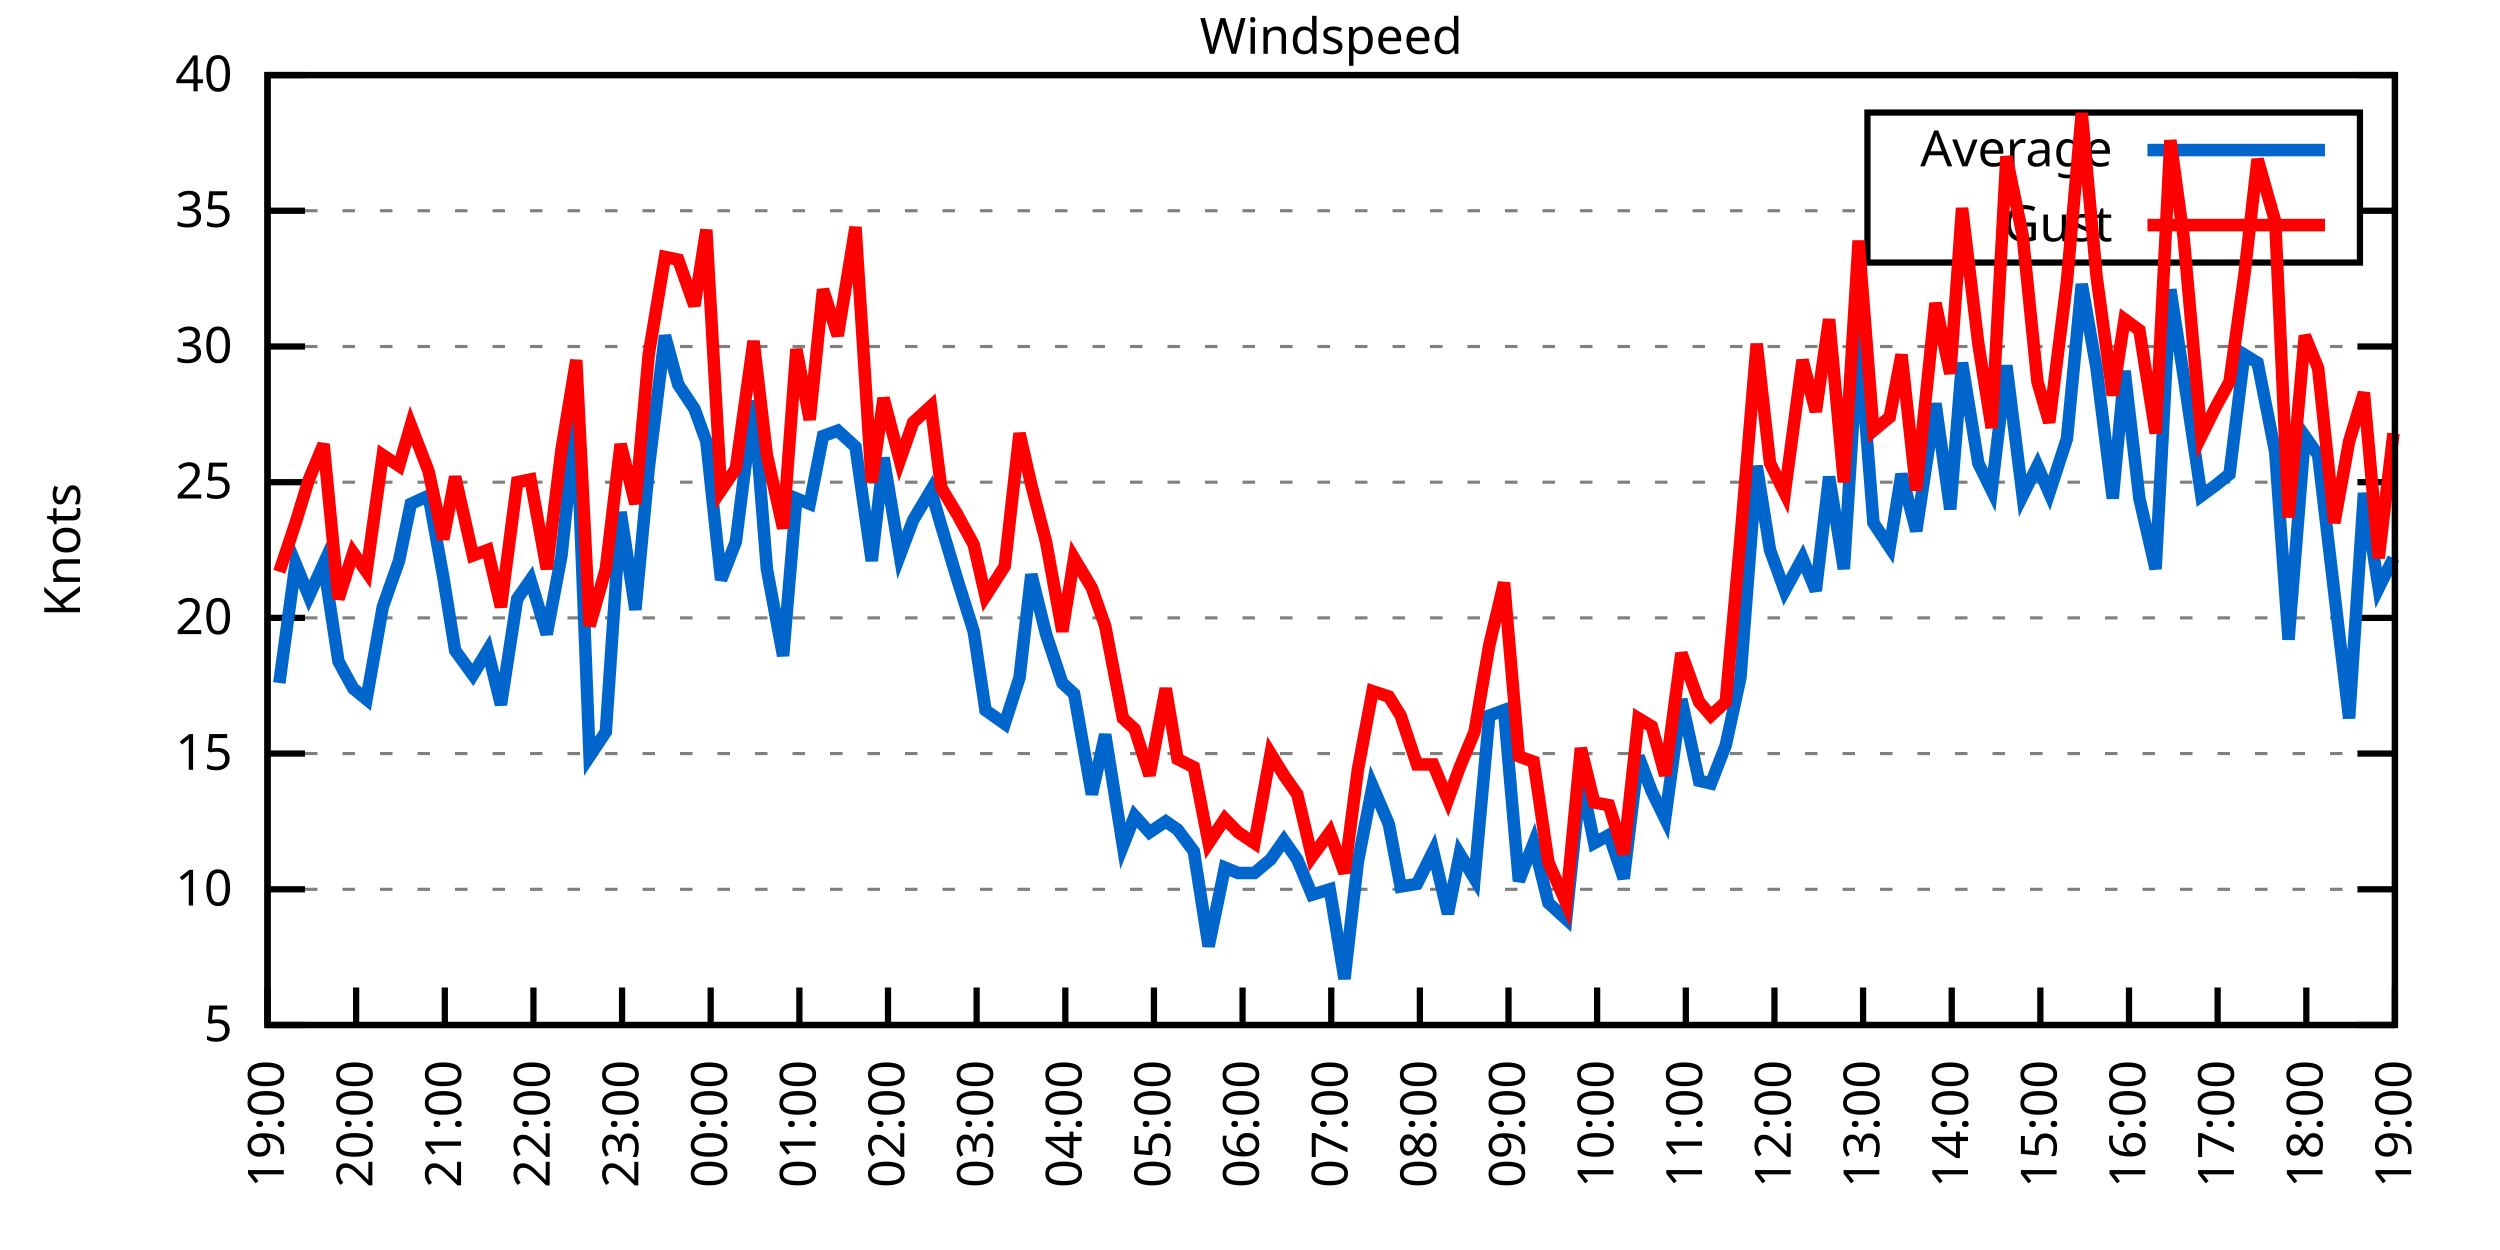
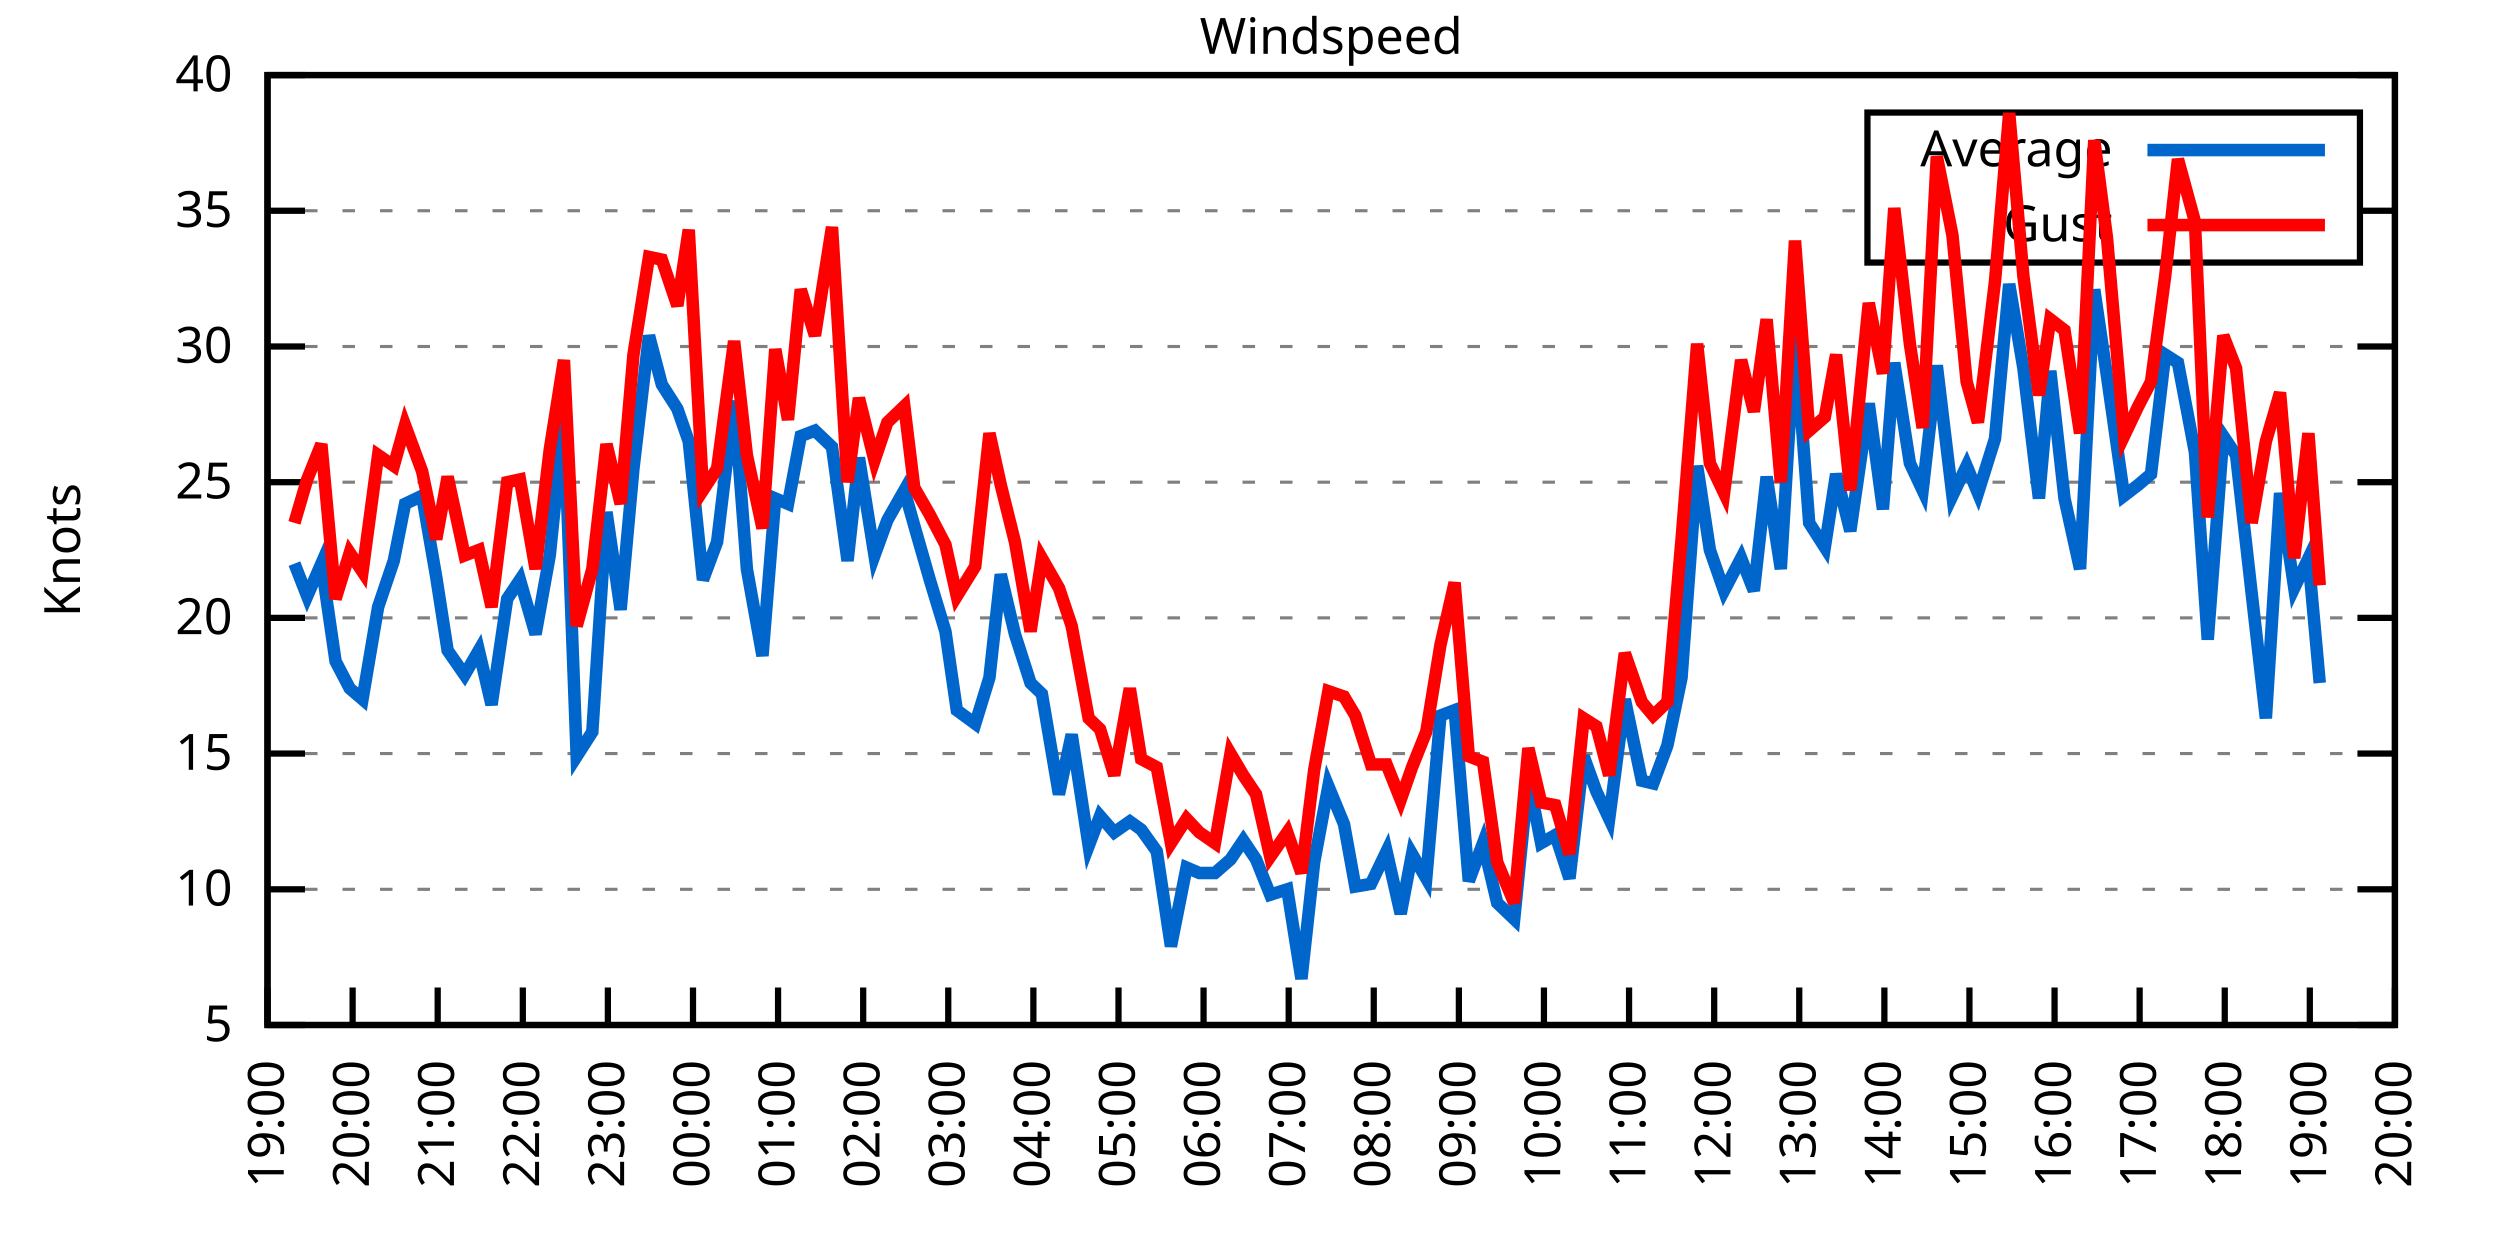
<svg xmlns="http://www.w3.org/2000/svg" xmlns:xlink="http://www.w3.org/1999/xlink" width="400" height="200" viewBox="0 0 400 200">
  <g id="gnuplot_canvas">
    <rect x="0" y="0" width="400" height="200" fill="none" />
    <defs>
      <circle id="gpDot" r="0.5" stroke-width="0.5" stroke="currentColor" />
      <path id="gpPt0" stroke-width="0.333" stroke="currentColor" d="M-1,0 h2 M0,-1 v2" />
      <path id="gpPt1" stroke-width="0.333" stroke="currentColor" d="M-1,-1 L1,1 M1,-1 L-1,1" />
      <path id="gpPt2" stroke-width="0.333" stroke="currentColor" d="M-1,0 L1,0 M0,-1 L0,1 M-1,-1 L1,1 M-1,1 L1,-1" />
      <rect id="gpPt3" stroke-width="0.333" stroke="currentColor" x="-1" y="-1" width="2" height="2" />
      <rect id="gpPt4" stroke-width="0.333" stroke="currentColor" fill="currentColor" x="-1" y="-1" width="2" height="2" />
      <circle id="gpPt5" stroke-width="0.333" stroke="currentColor" cx="0" cy="0" r="1" />
      <use xlink:href="#gpPt5" id="gpPt6" fill="currentColor" stroke="none" />
      <path id="gpPt7" stroke-width="0.333" stroke="currentColor" d="M0,-1.33 L-1.33,0.67 L1.33,0.67 z" />
      <use xlink:href="#gpPt7" id="gpPt8" fill="currentColor" stroke="none" />
      <use xlink:href="#gpPt7" id="gpPt9" stroke="currentColor" transform="rotate(180)" />
      <use xlink:href="#gpPt9" id="gpPt10" fill="currentColor" stroke="none" />
      <use xlink:href="#gpPt3" id="gpPt11" stroke="currentColor" transform="rotate(45)" />
      <use xlink:href="#gpPt11" id="gpPt12" fill="currentColor" stroke="none" />
      <path id="gpPt13" stroke-width="0.333" stroke="currentColor" d="M0,1.330 L1.265,0.411 L0.782,-1.067 L-0.782,-1.076 L-1.265,0.411 z" />
      <use xlink:href="#gpPt13" id="gpPt14" fill="currentColor" stroke="none" />
      <filter id="textbox" filterUnits="objectBoundingBox" x="0" y="0" height="1" width="1">
        <feFlood flood-color="white" flood-opacity="1" result="bgnd" />
        <feComposite in="SourceGraphic" in2="bgnd" operator="atop" />
      </filter>
      <filter id="greybox" filterUnits="objectBoundingBox" x="0" y="0" height="1" width="1">
        <feFlood flood-color="lightgrey" flood-opacity="1" result="grey" />
        <feComposite in="SourceGraphic" in2="grey" operator="atop" />
      </filter>
    </defs>
    <g fill="none" color="white" stroke="currentColor" stroke-width="1.00" stroke-linecap="butt" stroke-linejoin="miter">
</g>
    <g fill="none" color="black" stroke="currentColor" stroke-width="1.00" stroke-linecap="butt" stroke-linejoin="miter">
      <g stroke="none" shape-rendering="crispEdges">
        <polygon fill="rgb(255, 255, 255)" points="42.80,164.00 383.18,164.00 383.18,12.02 42.80,12.02 " />
      </g>
    </g>
    <g fill="none" color="black" stroke="currentColor" stroke-width="1.00" stroke-linecap="butt" stroke-linejoin="miter">
</g>
    <g fill="none" color="black" stroke="black" stroke-width="0.50" stroke-linecap="butt" stroke-linejoin="miter">
</g>
    <g fill="none" color="gray" stroke="currentColor" stroke-width="0.50" stroke-linecap="butt" stroke-linejoin="miter">
      <path stroke="gray" stroke-dasharray="2,4" class="gridline" d="M42.80,164.00 L383.19,164.00  " />
    </g>
    <g fill="none" color="gray" stroke="gray" stroke-width="1.00" stroke-linecap="butt" stroke-linejoin="miter">
</g>
    <g fill="none" color="black" stroke="currentColor" stroke-width="1.00" stroke-linecap="butt" stroke-linejoin="miter">
      <path stroke="black" d="M42.80,164.00 L48.80,164.00 M383.19,164.00 L377.19,164.00  " />
      <g transform="translate(37.20,166.60)" stroke="none" fill="black" font-family="Sans" font-size="8.00" text-anchor="end">
        <text>
          <tspan font-family="Sans"> 5</tspan>
        </text>
      </g>
    </g>
    <g fill="none" color="black" stroke="currentColor" stroke-width="1.00" stroke-linecap="butt" stroke-linejoin="miter">
</g>
    <g fill="none" color="black" stroke="black" stroke-width="0.50" stroke-linecap="butt" stroke-linejoin="miter">
</g>
    <g fill="none" color="gray" stroke="currentColor" stroke-width="0.50" stroke-linecap="butt" stroke-linejoin="miter">
      <path stroke="gray" stroke-dasharray="2,4" class="gridline" d="M42.80,142.29 L383.19,142.29  " />
    </g>
    <g fill="none" color="gray" stroke="gray" stroke-width="1.00" stroke-linecap="butt" stroke-linejoin="miter">
</g>
    <g fill="none" color="black" stroke="currentColor" stroke-width="1.00" stroke-linecap="butt" stroke-linejoin="miter">
      <path stroke="black" d="M42.80,142.29 L48.80,142.29 M383.19,142.29 L377.19,142.29  " />
      <g transform="translate(37.20,144.89)" stroke="none" fill="black" font-family="Sans" font-size="8.00" text-anchor="end">
        <text>
          <tspan font-family="Sans"> 10</tspan>
        </text>
      </g>
    </g>
    <g fill="none" color="black" stroke="currentColor" stroke-width="1.00" stroke-linecap="butt" stroke-linejoin="miter">
</g>
    <g fill="none" color="black" stroke="black" stroke-width="0.50" stroke-linecap="butt" stroke-linejoin="miter">
</g>
    <g fill="none" color="gray" stroke="currentColor" stroke-width="0.50" stroke-linecap="butt" stroke-linejoin="miter">
      <path stroke="gray" stroke-dasharray="2,4" class="gridline" d="M42.80,120.57 L383.19,120.57  " />
    </g>
    <g fill="none" color="gray" stroke="gray" stroke-width="1.00" stroke-linecap="butt" stroke-linejoin="miter">
</g>
    <g fill="none" color="black" stroke="currentColor" stroke-width="1.00" stroke-linecap="butt" stroke-linejoin="miter">
      <path stroke="black" d="M42.80,120.57 L48.80,120.57 M383.19,120.57 L377.19,120.57  " />
      <g transform="translate(37.20,123.17)" stroke="none" fill="black" font-family="Sans" font-size="8.00" text-anchor="end">
        <text>
          <tspan font-family="Sans"> 15</tspan>
        </text>
      </g>
    </g>
    <g fill="none" color="black" stroke="currentColor" stroke-width="1.00" stroke-linecap="butt" stroke-linejoin="miter">
</g>
    <g fill="none" color="black" stroke="black" stroke-width="0.50" stroke-linecap="butt" stroke-linejoin="miter">
</g>
    <g fill="none" color="gray" stroke="currentColor" stroke-width="0.50" stroke-linecap="butt" stroke-linejoin="miter">
      <path stroke="gray" stroke-dasharray="2,4" class="gridline" d="M42.80,98.86 L383.19,98.86  " />
    </g>
    <g fill="none" color="gray" stroke="gray" stroke-width="1.00" stroke-linecap="butt" stroke-linejoin="miter">
</g>
    <g fill="none" color="black" stroke="currentColor" stroke-width="1.00" stroke-linecap="butt" stroke-linejoin="miter">
      <path stroke="black" d="M42.80,98.86 L48.80,98.86 M383.19,98.86 L377.19,98.86  " />
      <g transform="translate(37.20,101.46)" stroke="none" fill="black" font-family="Sans" font-size="8.00" text-anchor="end">
        <text>
          <tspan font-family="Sans"> 20</tspan>
        </text>
      </g>
    </g>
    <g fill="none" color="black" stroke="currentColor" stroke-width="1.00" stroke-linecap="butt" stroke-linejoin="miter">
</g>
    <g fill="none" color="black" stroke="black" stroke-width="0.50" stroke-linecap="butt" stroke-linejoin="miter">
</g>
    <g fill="none" color="gray" stroke="currentColor" stroke-width="0.50" stroke-linecap="butt" stroke-linejoin="miter">
      <path stroke="gray" stroke-dasharray="2,4" class="gridline" d="M42.80,77.15 L383.19,77.15  " />
    </g>
    <g fill="none" color="gray" stroke="gray" stroke-width="1.00" stroke-linecap="butt" stroke-linejoin="miter">
</g>
    <g fill="none" color="black" stroke="currentColor" stroke-width="1.00" stroke-linecap="butt" stroke-linejoin="miter">
      <path stroke="black" d="M42.80,77.15 L48.80,77.15 M383.19,77.15 L377.19,77.15  " />
      <g transform="translate(37.20,79.75)" stroke="none" fill="black" font-family="Sans" font-size="8.00" text-anchor="end">
        <text>
          <tspan font-family="Sans"> 25</tspan>
        </text>
      </g>
    </g>
    <g fill="none" color="black" stroke="currentColor" stroke-width="1.00" stroke-linecap="butt" stroke-linejoin="miter">
</g>
    <g fill="none" color="black" stroke="black" stroke-width="0.50" stroke-linecap="butt" stroke-linejoin="miter">
</g>
    <g fill="none" color="gray" stroke="currentColor" stroke-width="0.50" stroke-linecap="butt" stroke-linejoin="miter">
      <path stroke="gray" stroke-dasharray="2,4" class="gridline" d="M42.80,55.44 L383.19,55.44  " />
    </g>
    <g fill="none" color="gray" stroke="gray" stroke-width="1.00" stroke-linecap="butt" stroke-linejoin="miter">
</g>
    <g fill="none" color="black" stroke="currentColor" stroke-width="1.00" stroke-linecap="butt" stroke-linejoin="miter">
      <path stroke="black" d="M42.80,55.44 L48.80,55.44 M383.19,55.44 L377.19,55.44  " />
      <g transform="translate(37.20,58.04)" stroke="none" fill="black" font-family="Sans" font-size="8.00" text-anchor="end">
        <text>
          <tspan font-family="Sans"> 30</tspan>
        </text>
      </g>
    </g>
    <g fill="none" color="black" stroke="currentColor" stroke-width="1.00" stroke-linecap="butt" stroke-linejoin="miter">
</g>
    <g fill="none" color="black" stroke="black" stroke-width="0.50" stroke-linecap="butt" stroke-linejoin="miter">
</g>
    <g fill="none" color="gray" stroke="currentColor" stroke-width="0.50" stroke-linecap="butt" stroke-linejoin="miter">
      <path stroke="gray" stroke-dasharray="2,4" class="gridline" d="M42.80,33.72 L298.79,33.72 M377.59,33.72 L383.19,33.72  " />
    </g>
    <g fill="none" color="gray" stroke="gray" stroke-width="1.00" stroke-linecap="butt" stroke-linejoin="miter">
</g>
    <g fill="none" color="black" stroke="currentColor" stroke-width="1.00" stroke-linecap="butt" stroke-linejoin="miter">
      <path stroke="black" d="M42.80,33.72 L48.80,33.72 M383.19,33.72 L377.19,33.72  " />
      <g transform="translate(37.20,36.32)" stroke="none" fill="black" font-family="Sans" font-size="8.00" text-anchor="end">
        <text>
          <tspan font-family="Sans"> 35</tspan>
        </text>
      </g>
    </g>
    <g fill="none" color="black" stroke="currentColor" stroke-width="1.00" stroke-linecap="butt" stroke-linejoin="miter">
</g>
    <g fill="none" color="black" stroke="black" stroke-width="0.50" stroke-linecap="butt" stroke-linejoin="miter">
</g>
    <g fill="none" color="gray" stroke="currentColor" stroke-width="0.50" stroke-linecap="butt" stroke-linejoin="miter">
      <path stroke="gray" stroke-dasharray="2,4" class="gridline" d="M42.80,12.01 L383.19,12.01  " />
    </g>
    <g fill="none" color="gray" stroke="gray" stroke-width="1.00" stroke-linecap="butt" stroke-linejoin="miter">
</g>
    <g fill="none" color="black" stroke="currentColor" stroke-width="1.00" stroke-linecap="butt" stroke-linejoin="miter">
      <path stroke="black" d="M42.80,12.01 L48.80,12.01 M383.19,12.01 L377.19,12.01  " />
      <g transform="translate(37.20,14.61)" stroke="none" fill="black" font-family="Sans" font-size="8.00" text-anchor="end">
        <text>
          <tspan font-family="Sans"> 40</tspan>
        </text>
      </g>
    </g>
    <g fill="none" color="black" stroke="currentColor" stroke-width="1.00" stroke-linecap="butt" stroke-linejoin="miter">
      <path stroke="black" d="M42.80,164.00 L42.80,158.00  " />
      <g transform="translate(45.40,169.60) rotate(270.00)" stroke="none" fill="black" font-family="Sans" font-size="8.00" text-anchor="end">
        <text>
          <tspan font-family="Sans">19:00</tspan>
        </text>
      </g>
    </g>
    <g fill="none" color="black" stroke="currentColor" stroke-width="1.00" stroke-linecap="butt" stroke-linejoin="miter">
-       <path stroke="black" d="M56.98,164.00 L56.98,158.00  " />
-       <g transform="translate(59.58,169.60) rotate(270.00)" stroke="none" fill="black" font-family="Sans" font-size="8.00" text-anchor="end">
+       <path stroke="black" d="M56.42,164.00 L56.42,158.00  " />
+       <g transform="translate(59.02,169.60) rotate(270.00)" stroke="none" fill="black" font-family="Sans" font-size="8.00" text-anchor="end">
        <text>
          <tspan font-family="Sans">20:00</tspan>
        </text>
      </g>
    </g>
    <g fill="none" color="black" stroke="currentColor" stroke-width="1.00" stroke-linecap="butt" stroke-linejoin="miter">
-       <path stroke="black" d="M71.17,164.00 L71.17,158.00  " />
-       <g transform="translate(73.77,169.60) rotate(270.00)" stroke="none" fill="black" font-family="Sans" font-size="8.00" text-anchor="end">
+       <path stroke="black" d="M70.03,164.00 L70.03,158.00  " />
+       <g transform="translate(72.63,169.60) rotate(270.00)" stroke="none" fill="black" font-family="Sans" font-size="8.00" text-anchor="end">
        <text>
          <tspan font-family="Sans">21:00</tspan>
        </text>
      </g>
    </g>
    <g fill="none" color="black" stroke="currentColor" stroke-width="1.00" stroke-linecap="butt" stroke-linejoin="miter">
-       <path stroke="black" d="M85.35,164.00 L85.35,158.00  " />
-       <g transform="translate(87.95,169.60) rotate(270.00)" stroke="none" fill="black" font-family="Sans" font-size="8.00" text-anchor="end">
+       <path stroke="black" d="M83.65,164.00 L83.65,158.00  " />
+       <g transform="translate(86.25,169.60) rotate(270.00)" stroke="none" fill="black" font-family="Sans" font-size="8.00" text-anchor="end">
        <text>
          <tspan font-family="Sans">22:00</tspan>
        </text>
      </g>
    </g>
    <g fill="none" color="black" stroke="currentColor" stroke-width="1.00" stroke-linecap="butt" stroke-linejoin="miter">
-       <path stroke="black" d="M99.53,164.00 L99.53,158.00  " />
-       <g transform="translate(102.13,169.60) rotate(270.00)" stroke="none" fill="black" font-family="Sans" font-size="8.00" text-anchor="end">
+       <path stroke="black" d="M97.26,164.00 L97.26,158.00  " />
+       <g transform="translate(99.86,169.60) rotate(270.00)" stroke="none" fill="black" font-family="Sans" font-size="8.00" text-anchor="end">
        <text>
          <tspan font-family="Sans">23:00</tspan>
        </text>
      </g>
    </g>
    <g fill="none" color="black" stroke="currentColor" stroke-width="1.00" stroke-linecap="butt" stroke-linejoin="miter">
-       <path stroke="black" d="M113.71,164.00 L113.71,158.00  " />
-       <g transform="translate(116.31,169.60) rotate(270.00)" stroke="none" fill="black" font-family="Sans" font-size="8.00" text-anchor="end">
+       <path stroke="black" d="M110.88,164.00 L110.88,158.00  " />
+       <g transform="translate(113.48,169.60) rotate(270.00)" stroke="none" fill="black" font-family="Sans" font-size="8.00" text-anchor="end">
        <text>
          <tspan font-family="Sans">00:00</tspan>
        </text>
      </g>
    </g>
    <g fill="none" color="black" stroke="currentColor" stroke-width="1.00" stroke-linecap="butt" stroke-linejoin="miter">
-       <path stroke="black" d="M127.90,164.00 L127.90,158.00  " />
-       <g transform="translate(130.50,169.60) rotate(270.00)" stroke="none" fill="black" font-family="Sans" font-size="8.00" text-anchor="end">
+       <path stroke="black" d="M124.49,164.00 L124.49,158.00  " />
+       <g transform="translate(127.09,169.60) rotate(270.00)" stroke="none" fill="black" font-family="Sans" font-size="8.00" text-anchor="end">
        <text>
          <tspan font-family="Sans">01:00</tspan>
        </text>
      </g>
    </g>
    <g fill="none" color="black" stroke="currentColor" stroke-width="1.00" stroke-linecap="butt" stroke-linejoin="miter">
-       <path stroke="black" d="M142.08,164.00 L142.08,158.00  " />
-       <g transform="translate(144.68,169.60) rotate(270.00)" stroke="none" fill="black" font-family="Sans" font-size="8.00" text-anchor="end">
+       <path stroke="black" d="M138.11,164.00 L138.11,158.00  " />
+       <g transform="translate(140.71,169.60) rotate(270.00)" stroke="none" fill="black" font-family="Sans" font-size="8.00" text-anchor="end">
        <text>
          <tspan font-family="Sans">02:00</tspan>
        </text>
      </g>
    </g>
    <g fill="none" color="black" stroke="currentColor" stroke-width="1.00" stroke-linecap="butt" stroke-linejoin="miter">
-       <path stroke="black" d="M156.26,164.00 L156.26,158.00  " />
-       <g transform="translate(158.86,169.60) rotate(270.00)" stroke="none" fill="black" font-family="Sans" font-size="8.00" text-anchor="end">
+       <path stroke="black" d="M151.72,164.00 L151.72,158.00  " />
+       <g transform="translate(154.32,169.60) rotate(270.00)" stroke="none" fill="black" font-family="Sans" font-size="8.00" text-anchor="end">
        <text>
          <tspan font-family="Sans">03:00</tspan>
        </text>
      </g>
    </g>
    <g fill="none" color="black" stroke="currentColor" stroke-width="1.00" stroke-linecap="butt" stroke-linejoin="miter">
-       <path stroke="black" d="M170.45,164.00 L170.45,158.00  " />
-       <g transform="translate(173.05,169.60) rotate(270.00)" stroke="none" fill="black" font-family="Sans" font-size="8.00" text-anchor="end">
+       <path stroke="black" d="M165.34,164.00 L165.34,158.00  " />
+       <g transform="translate(167.94,169.60) rotate(270.00)" stroke="none" fill="black" font-family="Sans" font-size="8.00" text-anchor="end">
        <text>
          <tspan font-family="Sans">04:00</tspan>
        </text>
      </g>
    </g>
    <g fill="none" color="black" stroke="currentColor" stroke-width="1.00" stroke-linecap="butt" stroke-linejoin="miter">
-       <path stroke="black" d="M184.63,164.00 L184.63,158.00  " />
-       <g transform="translate(187.23,169.60) rotate(270.00)" stroke="none" fill="black" font-family="Sans" font-size="8.00" text-anchor="end">
+       <path stroke="black" d="M178.96,164.00 L178.96,158.00  " />
+       <g transform="translate(181.56,169.60) rotate(270.00)" stroke="none" fill="black" font-family="Sans" font-size="8.00" text-anchor="end">
        <text>
          <tspan font-family="Sans">05:00</tspan>
        </text>
      </g>
    </g>
    <g fill="none" color="black" stroke="currentColor" stroke-width="1.00" stroke-linecap="butt" stroke-linejoin="miter">
-       <path stroke="black" d="M198.81,164.00 L198.81,158.00  " />
-       <g transform="translate(201.41,169.60) rotate(270.00)" stroke="none" fill="black" font-family="Sans" font-size="8.00" text-anchor="end">
+       <path stroke="black" d="M192.57,164.00 L192.57,158.00  " />
+       <g transform="translate(195.17,169.60) rotate(270.00)" stroke="none" fill="black" font-family="Sans" font-size="8.00" text-anchor="end">
        <text>
          <tspan font-family="Sans">06:00</tspan>
        </text>
      </g>
    </g>
    <g fill="none" color="black" stroke="currentColor" stroke-width="1.00" stroke-linecap="butt" stroke-linejoin="miter">
-       <path stroke="black" d="M213.00,164.00 L213.00,158.00  " />
-       <g transform="translate(215.60,169.60) rotate(270.00)" stroke="none" fill="black" font-family="Sans" font-size="8.00" text-anchor="end">
+       <path stroke="black" d="M206.19,164.00 L206.19,158.00  " />
+       <g transform="translate(208.79,169.60) rotate(270.00)" stroke="none" fill="black" font-family="Sans" font-size="8.00" text-anchor="end">
        <text>
          <tspan font-family="Sans">07:00</tspan>
        </text>
      </g>
    </g>
    <g fill="none" color="black" stroke="currentColor" stroke-width="1.00" stroke-linecap="butt" stroke-linejoin="miter">
-       <path stroke="black" d="M227.18,164.00 L227.18,158.00  " />
-       <g transform="translate(229.78,169.60) rotate(270.00)" stroke="none" fill="black" font-family="Sans" font-size="8.00" text-anchor="end">
+       <path stroke="black" d="M219.80,164.00 L219.80,158.00  " />
+       <g transform="translate(222.40,169.60) rotate(270.00)" stroke="none" fill="black" font-family="Sans" font-size="8.00" text-anchor="end">
        <text>
          <tspan font-family="Sans">08:00</tspan>
        </text>
      </g>
    </g>
    <g fill="none" color="black" stroke="currentColor" stroke-width="1.00" stroke-linecap="butt" stroke-linejoin="miter">
-       <path stroke="black" d="M241.36,164.00 L241.36,158.00  " />
-       <g transform="translate(243.96,169.60) rotate(270.00)" stroke="none" fill="black" font-family="Sans" font-size="8.00" text-anchor="end">
+       <path stroke="black" d="M233.42,164.00 L233.42,158.00  " />
+       <g transform="translate(236.02,169.60) rotate(270.00)" stroke="none" fill="black" font-family="Sans" font-size="8.00" text-anchor="end">
        <text>
          <tspan font-family="Sans">09:00</tspan>
        </text>
      </g>
    </g>
    <g fill="none" color="black" stroke="currentColor" stroke-width="1.00" stroke-linecap="butt" stroke-linejoin="miter">
-       <path stroke="black" d="M255.54,164.00 L255.54,158.00  " />
-       <g transform="translate(258.14,169.60) rotate(270.00)" stroke="none" fill="black" font-family="Sans" font-size="8.00" text-anchor="end">
+       <path stroke="black" d="M247.03,164.00 L247.03,158.00  " />
+       <g transform="translate(249.63,169.60) rotate(270.00)" stroke="none" fill="black" font-family="Sans" font-size="8.00" text-anchor="end">
        <text>
          <tspan font-family="Sans">10:00</tspan>
        </text>
      </g>
    </g>
    <g fill="none" color="black" stroke="currentColor" stroke-width="1.00" stroke-linecap="butt" stroke-linejoin="miter">
-       <path stroke="black" d="M269.73,164.00 L269.73,158.00  " />
-       <g transform="translate(272.33,169.60) rotate(270.00)" stroke="none" fill="black" font-family="Sans" font-size="8.00" text-anchor="end">
+       <path stroke="black" d="M260.65,164.00 L260.65,158.00  " />
+       <g transform="translate(263.25,169.60) rotate(270.00)" stroke="none" fill="black" font-family="Sans" font-size="8.00" text-anchor="end">
        <text>
          <tspan font-family="Sans">11:00</tspan>
        </text>
      </g>
    </g>
    <g fill="none" color="black" stroke="currentColor" stroke-width="1.00" stroke-linecap="butt" stroke-linejoin="miter">
-       <path stroke="black" d="M283.91,164.00 L283.91,158.00  " />
-       <g transform="translate(286.51,169.60) rotate(270.00)" stroke="none" fill="black" font-family="Sans" font-size="8.00" text-anchor="end">
+       <path stroke="black" d="M274.27,164.00 L274.27,158.00  " />
+       <g transform="translate(276.87,169.60) rotate(270.00)" stroke="none" fill="black" font-family="Sans" font-size="8.00" text-anchor="end">
        <text>
          <tspan font-family="Sans">12:00</tspan>
        </text>
      </g>
    </g>
    <g fill="none" color="black" stroke="currentColor" stroke-width="1.00" stroke-linecap="butt" stroke-linejoin="miter">
-       <path stroke="black" d="M298.09,164.00 L298.09,158.00  " />
-       <g transform="translate(300.69,169.60) rotate(270.00)" stroke="none" fill="black" font-family="Sans" font-size="8.00" text-anchor="end">
+       <path stroke="black" d="M287.88,164.00 L287.88,158.00  " />
+       <g transform="translate(290.48,169.60) rotate(270.00)" stroke="none" fill="black" font-family="Sans" font-size="8.00" text-anchor="end">
        <text>
          <tspan font-family="Sans">13:00</tspan>
        </text>
      </g>
    </g>
    <g fill="none" color="black" stroke="currentColor" stroke-width="1.00" stroke-linecap="butt" stroke-linejoin="miter">
-       <path stroke="black" d="M312.28,164.00 L312.28,158.00  " />
-       <g transform="translate(314.88,169.60) rotate(270.00)" stroke="none" fill="black" font-family="Sans" font-size="8.00" text-anchor="end">
+       <path stroke="black" d="M301.50,164.00 L301.50,158.00  " />
+       <g transform="translate(304.10,169.60) rotate(270.00)" stroke="none" fill="black" font-family="Sans" font-size="8.00" text-anchor="end">
        <text>
          <tspan font-family="Sans">14:00</tspan>
        </text>
      </g>
    </g>
    <g fill="none" color="black" stroke="currentColor" stroke-width="1.00" stroke-linecap="butt" stroke-linejoin="miter">
-       <path stroke="black" d="M326.46,164.00 L326.46,158.00  " />
-       <g transform="translate(329.06,169.60) rotate(270.00)" stroke="none" fill="black" font-family="Sans" font-size="8.00" text-anchor="end">
+       <path stroke="black" d="M315.11,164.00 L315.11,158.00  " />
+       <g transform="translate(317.71,169.60) rotate(270.00)" stroke="none" fill="black" font-family="Sans" font-size="8.00" text-anchor="end">
        <text>
          <tspan font-family="Sans">15:00</tspan>
        </text>
      </g>
    </g>
    <g fill="none" color="black" stroke="currentColor" stroke-width="1.00" stroke-linecap="butt" stroke-linejoin="miter">
-       <path stroke="black" d="M340.64,164.00 L340.64,158.00  " />
-       <g transform="translate(343.24,169.60) rotate(270.00)" stroke="none" fill="black" font-family="Sans" font-size="8.00" text-anchor="end">
+       <path stroke="black" d="M328.73,164.00 L328.73,158.00  " />
+       <g transform="translate(331.33,169.60) rotate(270.00)" stroke="none" fill="black" font-family="Sans" font-size="8.00" text-anchor="end">
        <text>
          <tspan font-family="Sans">16:00</tspan>
        </text>
      </g>
    </g>
    <g fill="none" color="black" stroke="currentColor" stroke-width="1.00" stroke-linecap="butt" stroke-linejoin="miter">
-       <path stroke="black" d="M354.82,164.00 L354.82,158.00  " />
-       <g transform="translate(357.42,169.60) rotate(270.00)" stroke="none" fill="black" font-family="Sans" font-size="8.00" text-anchor="end">
+       <path stroke="black" d="M342.34,164.00 L342.34,158.00  " />
+       <g transform="translate(344.94,169.60) rotate(270.00)" stroke="none" fill="black" font-family="Sans" font-size="8.00" text-anchor="end">
        <text>
          <tspan font-family="Sans">17:00</tspan>
        </text>
      </g>
    </g>
    <g fill="none" color="black" stroke="currentColor" stroke-width="1.00" stroke-linecap="butt" stroke-linejoin="miter">
-       <path stroke="black" d="M369.01,164.00 L369.01,158.00  " />
-       <g transform="translate(371.61,169.60) rotate(270.00)" stroke="none" fill="black" font-family="Sans" font-size="8.00" text-anchor="end">
+       <path stroke="black" d="M355.96,164.00 L355.96,158.00  " />
+       <g transform="translate(358.56,169.60) rotate(270.00)" stroke="none" fill="black" font-family="Sans" font-size="8.00" text-anchor="end">
        <text>
          <tspan font-family="Sans">18:00</tspan>
+         </text>
+       </g>
+     </g>
+     <g fill="none" color="black" stroke="currentColor" stroke-width="1.00" stroke-linecap="butt" stroke-linejoin="miter">
+       <path stroke="black" d="M369.57,164.00 L369.57,158.00  " />
+       <g transform="translate(372.17,169.60) rotate(270.00)" stroke="none" fill="black" font-family="Sans" font-size="8.00" text-anchor="end">
+         <text>
+           <tspan font-family="Sans">19:00</tspan>
        </text>
      </g>
    </g>
    <g fill="none" color="black" stroke="currentColor" stroke-width="1.00" stroke-linecap="butt" stroke-linejoin="miter">
      <path stroke="black" d="M383.19,164.00 L383.19,158.00  " />
      <g transform="translate(385.79,169.60) rotate(270.00)" stroke="none" fill="black" font-family="Sans" font-size="8.00" text-anchor="end">
        <text>
-           <tspan font-family="Sans">19:00</tspan>
+           <tspan font-family="Sans">20:00</tspan>
        </text>
      </g>
    </g>
    <g fill="none" color="black" stroke="currentColor" stroke-width="1.00" stroke-linecap="butt" stroke-linejoin="miter">
</g>
    <g fill="none" color="black" stroke="currentColor" stroke-width="1.00" stroke-linecap="butt" stroke-linejoin="miter">
      <path stroke="black" d="M42.80,12.01 L42.80,164.00 L383.19,164.00 L383.19,12.01 L42.80,12.01 Z  " />
    </g>
    <g fill="none" color="black" stroke="currentColor" stroke-width="1.00" stroke-linecap="butt" stroke-linejoin="miter">
</g>
    <g fill="none" color="black" stroke="currentColor" stroke-width="1.00" stroke-linecap="butt" stroke-linejoin="miter">
      <path stroke="black" d="M298.79,42.01 L298.79,18.01 L377.59,18.01 L377.59,42.01 L298.79,42.01 Z  " />
    </g>
    <g id="Windspeed_plot_1">
      <g fill="none" color="white" stroke="black" stroke-width="2.00" stroke-linecap="butt" stroke-linejoin="miter">
</g>
      <g fill="none" color="black" stroke="currentColor" stroke-width="2.00" stroke-linecap="butt" stroke-linejoin="miter">
        <g transform="translate(337.99,26.61)" stroke="none" fill="black" font-family="Sans" font-size="8.00" text-anchor="end">
          <text>
            <tspan font-family="Sans">Average</tspan>
          </text>
        </g>
      </g>
      <g fill="none" color="black" stroke="currentColor" stroke-width="2.00" stroke-linecap="butt" stroke-linejoin="miter">
-         <path stroke="rgb(  0, 102, 204)" d="M343.59,24.01 L371.99,24.01 M44.69,109.28 L47.29,90.18 L49.42,95.39 L51.78,90.18 L54.15,105.81 L56.51,110.15   L58.64,111.89 L61.24,97.12 L63.84,89.74 L65.73,80.62 L68.57,79.32 L70.93,92.35 L72.82,104.07 L75.66,107.98   L78.02,104.07 L80.15,112.76 L82.75,95.82 L84.88,92.78 L87.48,101.47 L89.84,88.87 L92.20,66.73 L94.33,121.01   L96.93,117.10 L99.30,81.93 L101.66,97.56 L103.79,74.98 L106.39,53.70 L108.51,61.52 L111.11,65.42 L113.01,70.63   L115.37,92.78 L117.73,86.70 L120.57,64.12 L122.70,91.04 L125.30,104.94 L127.42,79.75 L129.55,80.62 L131.68,69.77   L134.04,68.90 L136.88,71.50 L139.48,89.74 L141.37,73.24 L143.97,88.87 L146.10,83.23 L148.94,78.45 L150.59,84.10   L153.19,92.78 L155.79,101.03 L157.68,113.63 L160.75,115.80 L163.12,108.42 L165.01,91.91 L167.37,101.47 L169.97,109.28   L171.86,111.02 L174.70,127.09 L176.83,117.53 L179.67,135.34 L181.56,130.56 L183.92,133.17 L186.52,131.43 L188.41,132.73   L191.01,136.21 L193.38,151.41 L195.98,138.81 L198.10,139.68 L200.70,139.68 L203.30,137.51 L205.43,134.47 L207.56,137.51   L209.92,143.16 L212.76,142.29 L215.12,156.62 L217.25,137.94 L219.61,125.79 L222.21,131.86 L224.10,141.85 L226.71,141.42   L229.31,136.21 L231.67,146.20 L233.56,136.64 L235.92,140.55 L238.29,114.49 L240.65,113.63 L243.02,140.98 L245.38,134.90   L247.74,144.46 L250.58,147.06 L252.94,124.48 L255.07,134.90 L257.43,133.60 L259.80,140.55 L262.16,121.01 L264.29,126.65   L266.42,131.00 L269.02,111.89 L271.85,124.92 L273.75,125.35 L276.11,119.27 L278.47,108.42 L281.07,74.54 L283.20,88.00   L285.56,94.52 L288.40,89.31 L290.53,94.52 L292.66,76.28 L295.02,91.04 L297.38,53.26 L299.75,83.66 L302.35,87.57   L304.24,75.85 L306.60,84.97 L309.68,64.56 L312.04,81.49 L313.93,58.04 L316.53,74.11 L318.66,78.45 L321.02,58.48   L323.62,79.32 L325.99,74.54 L327.88,78.89 L330.71,70.20 L333.08,45.45 L335.44,58.91 L338.04,79.75 L339.93,59.34   L342.30,79.75 L344.90,91.04 L347.26,46.32 L349.39,60.21 L352.22,79.32 L354.59,77.58 L356.72,75.85 L359.08,56.74   L361.21,58.04 L364.04,72.37 L366.17,102.34 L368.77,69.77 L370.90,72.81 L373.50,94.95 L375.86,114.93 L378.23,78.89   L380.59,94.08 L382.95,89.31  " />
+         <path stroke="rgb(  0, 102, 204)" d="M343.59,24.01 L371.99,24.01 M47.11,90.18 L49.15,95.39 L51.42,90.18 L53.69,105.81 L55.96,110.15 L58.00,111.89   L60.50,97.12 L63.00,89.74 L64.81,80.62 L67.54,79.32 L69.80,92.35 L71.62,104.07 L74.34,107.98 L76.61,104.07   L78.65,112.76 L81.15,95.82 L83.19,92.78 L85.69,101.47 L87.96,88.87 L90.23,66.73 L92.27,121.01 L94.77,117.10   L97.04,81.93 L99.30,97.56 L101.35,74.98 L103.84,53.70 L105.89,61.52 L108.38,65.42 L110.20,70.63 L112.47,92.78   L114.74,86.70 L117.46,64.12 L119.50,91.04 L122.00,104.94 L124.04,79.75 L126.08,80.62 L128.12,69.77 L130.39,68.90   L133.12,71.50 L135.61,89.74 L137.43,73.24 L139.92,88.87 L141.97,83.23 L144.69,78.45 L146.28,84.10 L148.77,92.78   L151.27,101.03 L153.09,113.63 L156.04,115.80 L158.31,108.42 L160.12,91.91 L162.39,101.47 L164.89,109.28 L166.70,111.02   L169.43,127.09 L171.47,117.53 L174.19,135.34 L176.01,130.56 L178.28,133.17 L180.77,131.43 L182.59,132.73 L185.08,136.21   L187.35,151.41 L189.85,138.81 L191.89,139.68 L194.39,139.68 L196.88,137.51 L198.93,134.47 L200.97,137.51 L203.24,143.16   L205.96,142.29 L208.23,156.62 L210.27,137.94 L212.54,125.79 L215.04,131.86 L216.85,141.85 L219.35,141.42 L221.85,136.21   L224.11,146.20 L225.93,136.64 L228.20,140.55 L230.47,114.49 L232.74,113.63 L235.01,140.98 L237.28,134.90 L239.55,144.46   L242.27,147.06 L244.54,124.48 L246.58,134.90 L248.85,133.60 L251.12,140.55 L253.39,121.01 L255.43,126.65 L257.47,131.00   L259.97,111.89 L262.69,124.92 L264.51,125.35 L266.78,119.27 L269.05,108.42 L271.54,74.54 L273.58,88.00 L275.85,94.52   L278.58,89.31 L280.62,94.52 L282.66,76.28 L284.93,91.04 L287.20,53.26 L289.47,83.66 L291.97,87.57 L293.78,75.85   L296.05,84.97 L299.00,64.56 L301.27,81.49 L303.08,58.04 L305.58,74.11 L307.62,78.45 L309.89,58.48 L312.39,79.32   L314.66,74.54 L316.47,78.89 L319.20,70.20 L321.47,45.45 L323.74,58.91 L326.23,79.75 L328.05,59.34 L330.32,79.75   L332.81,91.04 L335.08,46.32 L337.12,60.21 L339.85,79.32 L342.12,77.58 L344.16,75.85 L346.43,56.74 L348.47,58.04   L351.19,72.37 L353.24,102.34 L355.73,69.77 L357.77,72.81 L360.27,94.95 L362.54,114.93 L364.81,78.89 L367.08,94.08   L369.35,89.31 L371.16,109.28  " />
      </g>
    </g>
    <g id="Windspeed_plot_2">
      <g fill="none" color="black" stroke="currentColor" stroke-width="2.00" stroke-linecap="butt" stroke-linejoin="miter">
        <g transform="translate(337.99,38.61)" stroke="none" fill="black" font-family="Sans" font-size="8.00" text-anchor="end">
          <text>
            <tspan font-family="Sans">Gust</tspan>
          </text>
        </g>
      </g>
      <g fill="none" color="black" stroke="currentColor" stroke-width="2.00" stroke-linecap="butt" stroke-linejoin="miter">
-         <path stroke="rgb(255,   0,   0)" d="M343.59,36.01 L371.99,36.01 M44.69,91.48 L47.29,83.66 L49.42,76.71 L51.78,71.07 L54.15,95.82 L56.51,88.44   L58.64,91.48 L61.24,72.81 L63.84,74.54 L65.73,68.03 L68.57,75.41 L70.93,86.27 L72.82,76.28 L75.66,88.87   L78.02,88.00 L80.15,97.12 L82.75,77.15 L84.88,76.71 L87.48,91.04 L89.84,71.94 L92.20,57.61 L94.33,100.16   L96.93,91.04 L99.30,71.07 L101.66,80.62 L103.79,56.74 L106.39,41.11 L108.51,41.54 L111.11,48.92 L113.01,36.76   L115.37,78.45 L117.73,74.98 L120.57,54.57 L122.70,72.81 L125.30,84.53 L127.42,55.87 L129.55,67.16 L131.68,46.32   L134.04,53.70 L136.88,36.33 L139.48,77.15 L141.37,63.69 L143.97,73.67 L146.10,67.59 L148.94,64.99 L150.59,78.02   L153.19,82.36 L155.79,87.14 L157.68,95.39 L160.75,90.61 L163.12,69.33 L165.01,77.58 L167.37,86.70 L169.97,101.03   L171.86,89.31 L174.70,94.08 L176.83,100.16 L179.67,114.93 L181.56,116.67 L183.92,124.05 L186.52,110.15 L188.41,121.44   L191.01,122.75 L193.38,134.90 L195.98,131.00 L198.10,133.17 L200.70,134.90 L203.30,120.57 L205.43,124.05 L207.56,127.09   L209.92,137.08 L212.76,133.17 L215.12,139.68 L217.25,123.18 L219.61,110.59 L222.21,111.45 L224.10,114.49 L226.71,122.31   L229.31,122.31 L231.67,127.96 L233.56,122.75 L235.92,117.10 L238.29,103.20 L240.65,93.22 L243.02,121.01 L245.38,121.88   L247.74,137.94 L250.58,144.46 L252.94,119.71 L255.07,128.39 L257.43,128.83 L259.80,136.64 L262.16,114.93 L264.29,116.23   L266.42,124.05 L269.02,104.51 L271.85,112.32 L273.75,114.49 L276.11,112.32 L278.47,86.27 L281.07,55.00 L283.20,74.11   L285.56,78.89 L288.40,57.61 L290.53,65.86 L292.66,51.09 L295.02,77.15 L297.38,38.50 L299.75,68.90 L302.35,66.73   L304.24,56.74 L306.60,78.45 L309.68,48.49 L312.04,59.78 L313.93,33.29 L316.53,55.00 L318.66,68.46 L321.02,25.04   L323.62,37.63 L325.99,61.08 L327.88,67.59 L330.71,45.01 L333.08,18.09 L335.44,44.15 L338.04,63.25 L339.93,51.09   L342.30,52.83 L344.90,69.33 L347.26,22.43 L349.39,38.07 L352.22,69.77 L354.59,64.99 L356.72,61.08 L359.08,44.15   L361.21,25.47 L364.04,35.46 L366.17,82.79 L368.77,53.70 L370.90,58.91 L373.50,83.66 L375.86,70.63 L378.23,62.82   L380.59,89.31 L382.95,69.33  " />
+         <path stroke="rgb(255,   0,   0)" d="M343.59,36.01 L371.99,36.01 M47.11,83.66 L49.15,76.71 L51.42,71.07 L53.69,95.82 L55.96,88.44 L58.00,91.48   L60.50,72.81 L63.00,74.54 L64.81,68.03 L67.54,75.41 L69.80,86.27 L71.62,76.28 L74.34,88.87 L76.61,88.00   L78.65,97.12 L81.15,77.15 L83.19,76.71 L85.69,91.04 L87.96,71.94 L90.23,57.61 L92.27,100.16 L94.77,91.04   L97.04,71.07 L99.30,80.62 L101.35,56.74 L103.84,41.11 L105.89,41.54 L108.38,48.92 L110.20,36.76 L112.47,78.45   L114.74,74.98 L117.46,54.57 L119.50,72.81 L122.00,84.53 L124.04,55.87 L126.08,67.16 L128.12,46.32 L130.39,53.70   L133.12,36.33 L135.61,77.15 L137.43,63.69 L139.92,73.67 L141.97,67.59 L144.69,64.99 L146.28,78.02 L148.77,82.36   L151.27,87.14 L153.09,95.39 L156.04,90.61 L158.31,69.33 L160.12,77.58 L162.39,86.70 L164.89,101.03 L166.70,89.31   L169.43,94.08 L171.47,100.16 L174.19,114.93 L176.01,116.67 L178.28,124.05 L180.77,110.15 L182.59,121.44 L185.08,122.75   L187.35,134.90 L189.85,131.00 L191.89,133.17 L194.39,134.90 L196.88,120.57 L198.93,124.05 L200.97,127.09 L203.24,137.08   L205.96,133.17 L208.23,139.68 L210.27,123.18 L212.54,110.59 L215.04,111.45 L216.85,114.49 L219.35,122.31 L221.85,122.31   L224.11,127.96 L225.93,122.75 L228.20,117.10 L230.47,103.20 L232.74,93.22 L235.01,121.01 L237.28,121.88 L239.55,137.94   L242.27,144.46 L244.54,119.71 L246.58,128.39 L248.85,128.83 L251.12,136.64 L253.39,114.93 L255.43,116.23 L257.47,124.05   L259.97,104.51 L262.69,112.32 L264.51,114.49 L266.78,112.32 L269.05,86.27 L271.54,55.00 L273.58,74.11 L275.85,78.89   L278.58,57.61 L280.62,65.86 L282.66,51.09 L284.93,77.15 L287.20,38.50 L289.47,68.90 L291.97,66.73 L293.78,56.74   L296.05,78.45 L299.00,48.49 L301.27,59.78 L303.08,33.29 L305.58,55.00 L307.62,68.46 L309.89,25.04 L312.39,37.63   L314.66,61.08 L316.47,67.59 L319.20,45.01 L321.47,18.09 L323.74,44.15 L326.23,63.25 L328.05,51.09 L330.32,52.83   L332.81,69.33 L335.08,22.43 L337.12,38.07 L339.85,69.77 L342.12,64.99 L344.16,61.08 L346.43,44.15 L348.47,25.47   L351.19,35.46 L353.24,82.79 L355.73,53.70 L357.77,58.91 L360.27,83.66 L362.54,70.63 L364.81,62.82 L367.08,89.31   L369.35,69.33 L371.16,93.65  " />
      </g>
    </g>
    <g fill="none" color="black" stroke="currentColor" stroke-width="2.00" stroke-linecap="butt" stroke-linejoin="miter">
</g>
    <g fill="none" color="black" stroke="black" stroke-width="1.00" stroke-linecap="butt" stroke-linejoin="miter">
</g>
    <g fill="none" color="black" stroke="currentColor" stroke-width="1.00" stroke-linecap="butt" stroke-linejoin="miter">
      <path stroke="black" d="M42.80,12.01 L42.80,164.00 L383.19,164.00 L383.19,12.01 L42.80,12.01 Z  " />
      <g transform="translate(12.80,88.01) rotate(270.00)" stroke="none" fill="black" font-family="Sans" font-size="8.00" text-anchor="middle">
        <text>
          <tspan font-family="Sans">Knots</tspan>
        </text>
      </g>
    </g>
    <g fill="none" color="black" stroke="currentColor" stroke-width="1.00" stroke-linecap="butt" stroke-linejoin="miter">
</g>
    <g fill="none" color="black" stroke="currentColor" stroke-width="1.00" stroke-linecap="butt" stroke-linejoin="miter">
      <g transform="translate(212.99,8.61)" stroke="none" fill="black" font-family="Sans" font-size="8.00" text-anchor="middle">
        <text>
          <tspan font-family="Sans">Windspeed</tspan>
        </text>
      </g>
    </g>
    <g fill="none" color="black" stroke="currentColor" stroke-width="1.00" stroke-linecap="butt" stroke-linejoin="miter">
</g>
  </g>
</svg>
